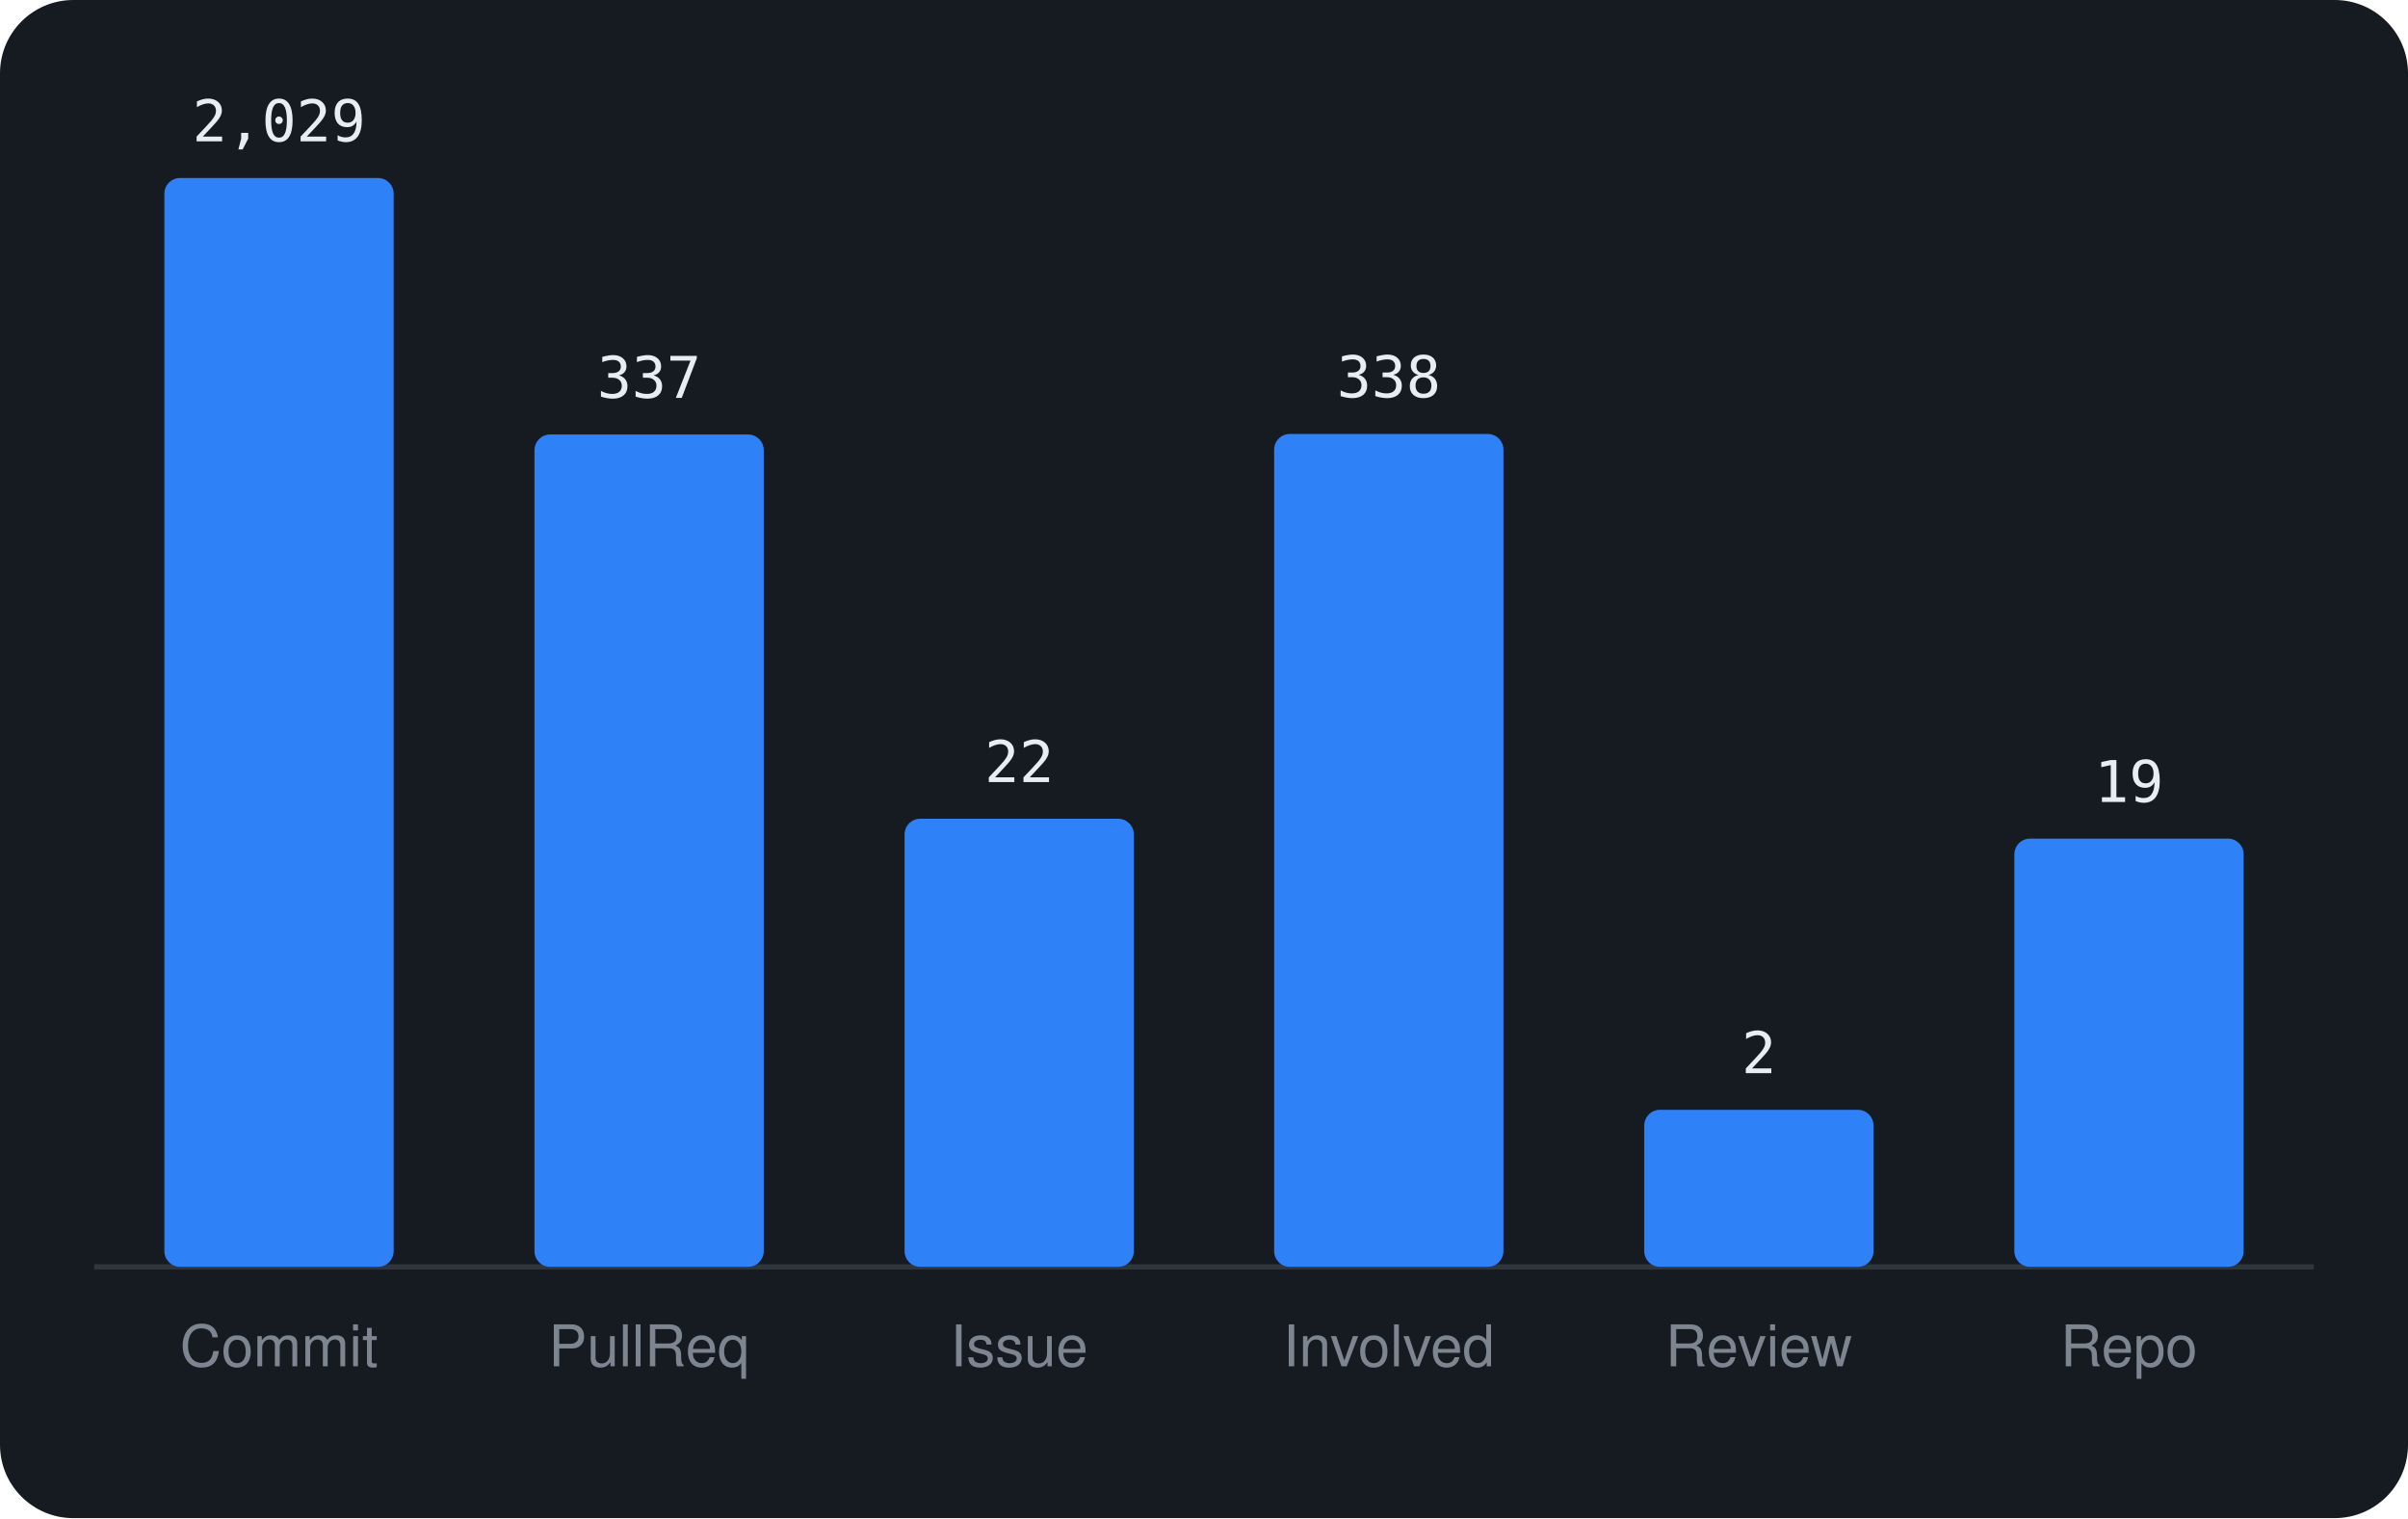
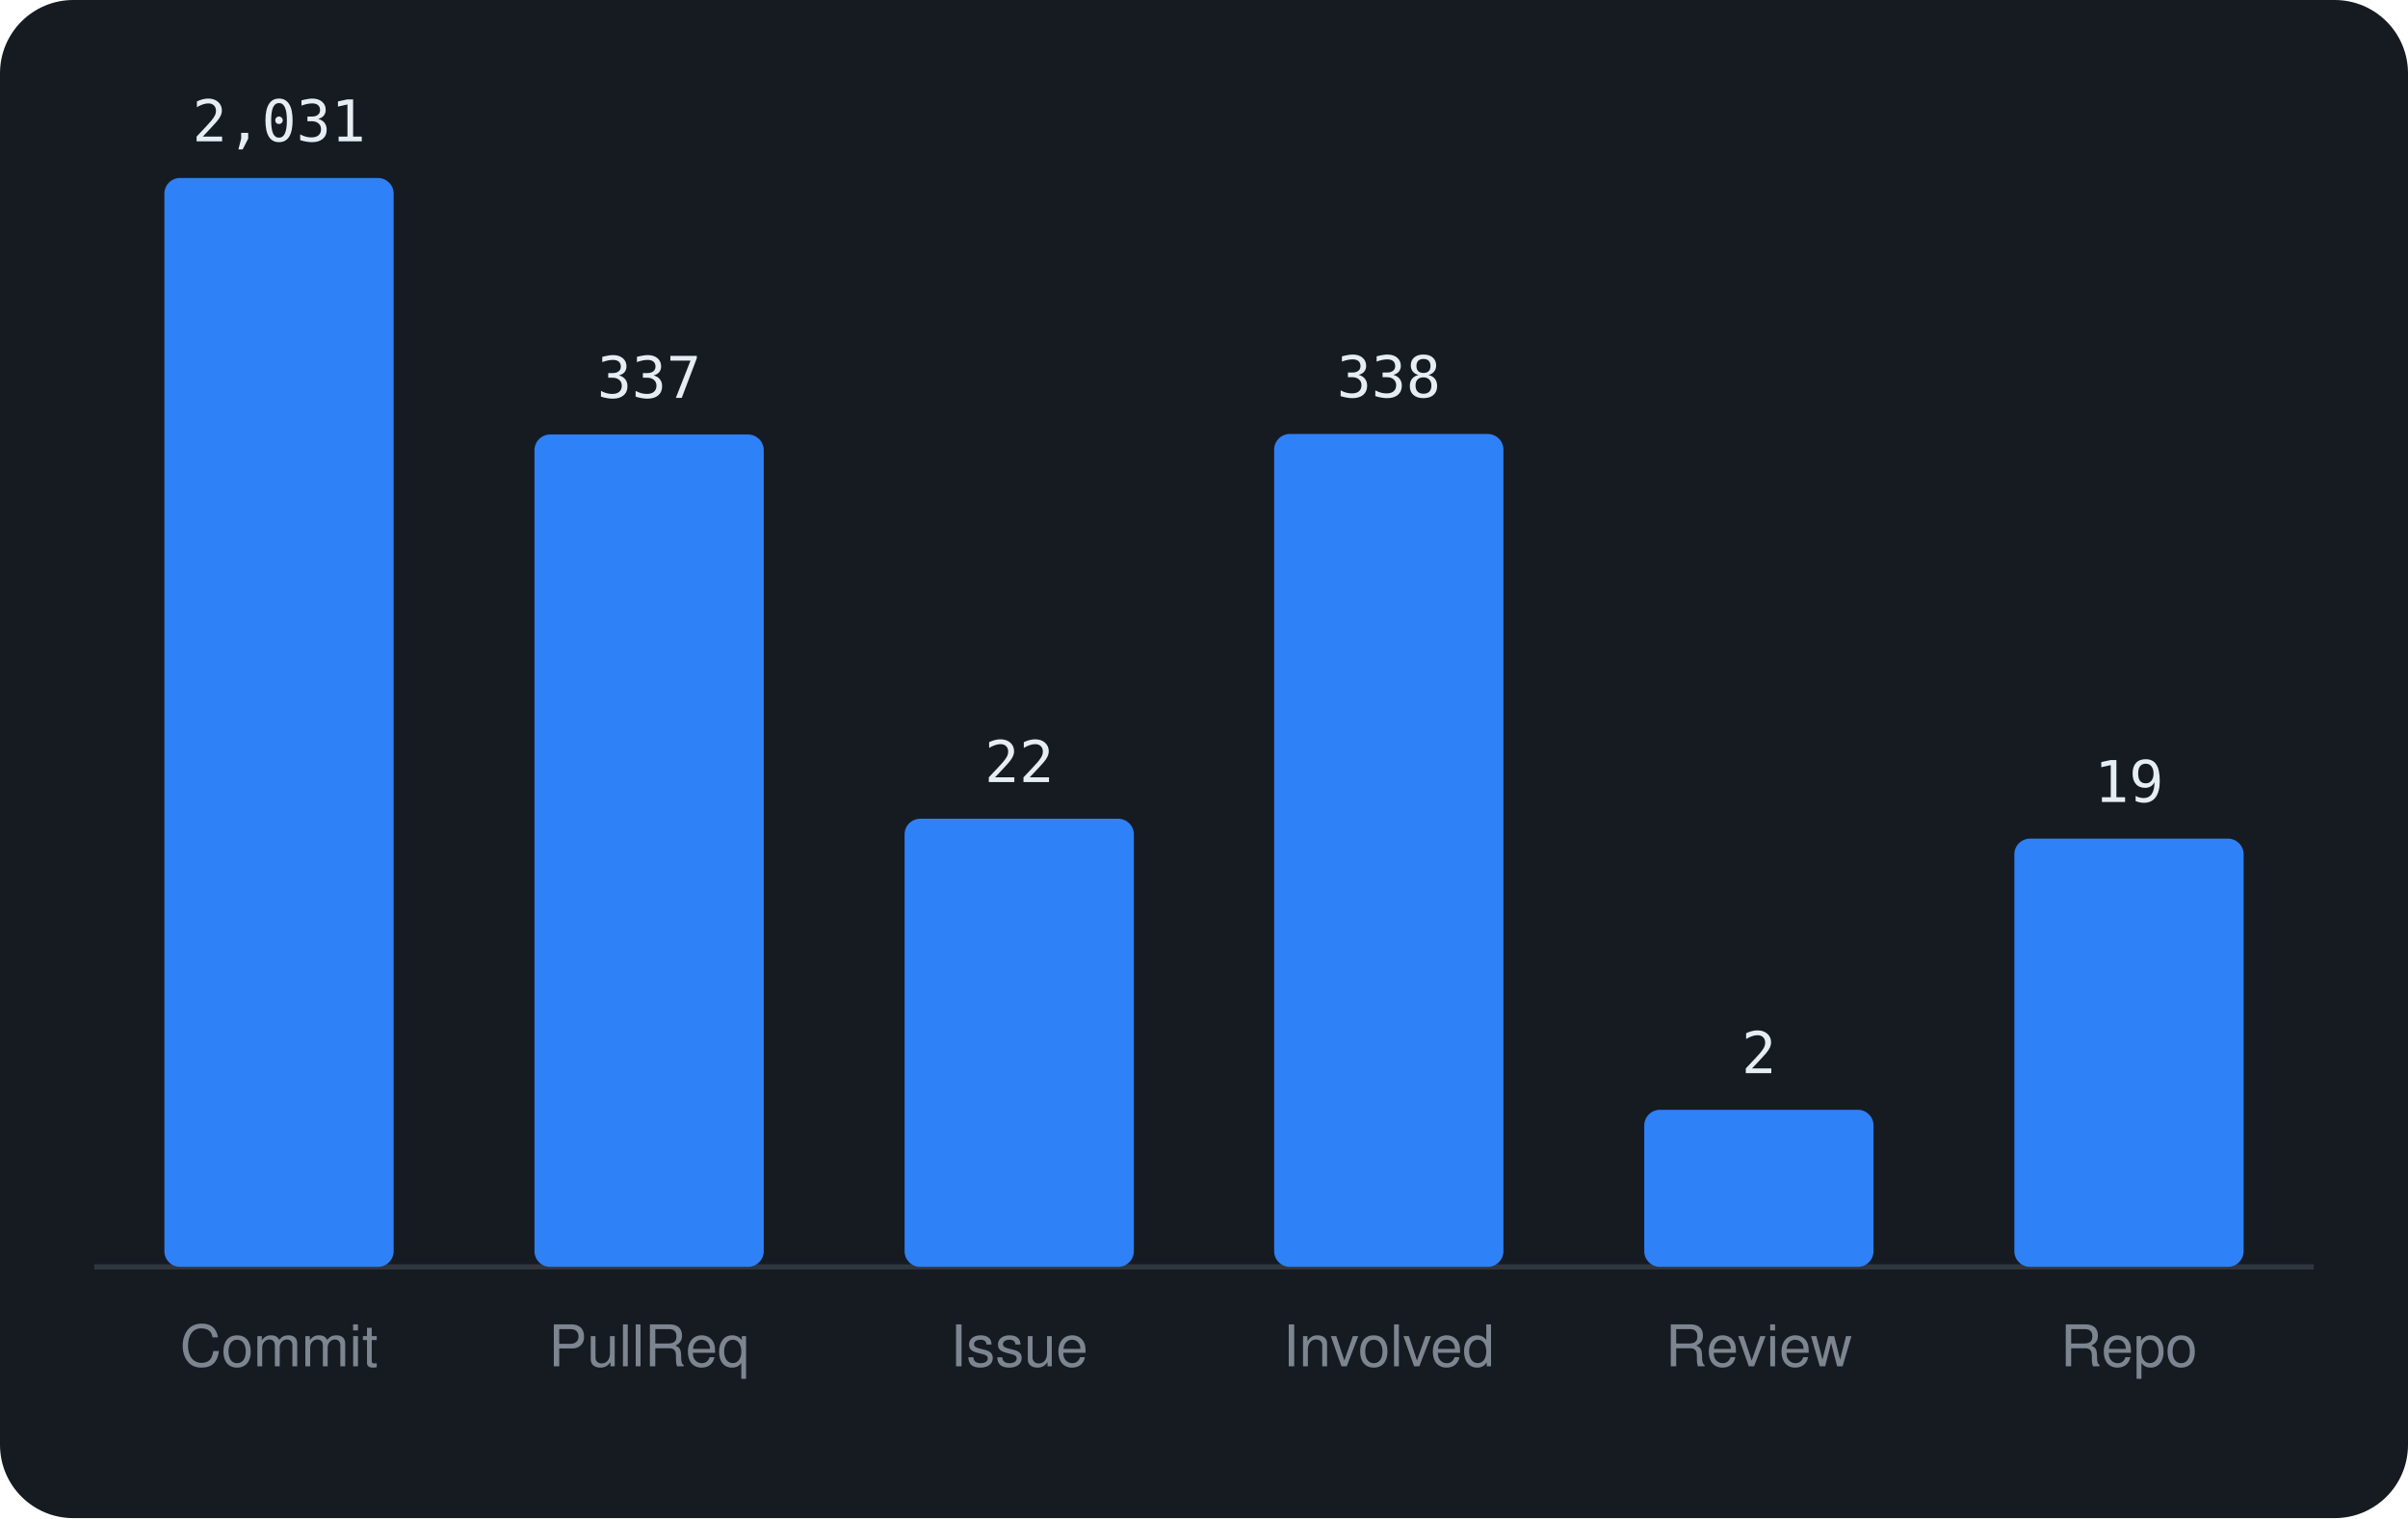
<svg xmlns="http://www.w3.org/2000/svg" viewBox="0 0 460 290" width="460" height="290" font-family="-apple-system,BlinkMacSystemFont,'Segoe UI',Helvetica,Arial,sans-serif">
  <rect width="460" height="290" rx="14" fill="#161b22" />
  <line x1="18" y1="242" x2="442" y2="242" stroke="#30363d" />
  <rect x="31.4" y="34.0" width="43.8" height="208.0" rx="3" fill="#2f81f7" />
-   <text x="53.3" y="27.0" text-anchor="middle" font-size="11" font-family="monospace" fill="#e6edf3">2,029</text>
+   <text x="53.3" y="27.0" text-anchor="middle" font-size="11" font-family="monospace" fill="#e6edf3">2,031</text>
  <text x="53.3" y="261" text-anchor="middle" font-size="11" fill="#7d8590">Commit</text>
  <rect x="102.1" y="83.0" width="43.8" height="159.0" rx="3" fill="#2f81f7" />
  <text x="124.0" y="76.0" text-anchor="middle" font-size="11" font-family="monospace" fill="#e6edf3">337</text>
  <text x="124.0" y="261" text-anchor="middle" font-size="11" fill="#7d8590">PullReq</text>
  <rect x="172.8" y="156.4" width="43.8" height="85.6" rx="3" fill="#2f81f7" />
  <text x="194.7" y="149.4" text-anchor="middle" font-size="11" font-family="monospace" fill="#e6edf3">22</text>
  <text x="194.7" y="261" text-anchor="middle" font-size="11" fill="#7d8590">Issue</text>
  <rect x="243.4" y="82.9" width="43.8" height="159.1" rx="3" fill="#2f81f7" />
  <text x="265.3" y="75.9" text-anchor="middle" font-size="11" font-family="monospace" fill="#e6edf3">338</text>
  <text x="265.3" y="261" text-anchor="middle" font-size="11" fill="#7d8590">Involved</text>
  <rect x="314.1" y="212.0" width="43.8" height="30.0" rx="3" fill="#2f81f7" />
  <text x="336.0" y="205.0" text-anchor="middle" font-size="11" font-family="monospace" fill="#e6edf3">2</text>
  <text x="336.0" y="261" text-anchor="middle" font-size="11" fill="#7d8590">Review</text>
  <rect x="384.8" y="160.2" width="43.8" height="81.8" rx="3" fill="#2f81f7" />
  <text x="406.7" y="153.2" text-anchor="middle" font-size="11" font-family="monospace" fill="#e6edf3">19</text>
  <text x="406.7" y="261" text-anchor="middle" font-size="11" fill="#7d8590">Repo</text>
</svg>
